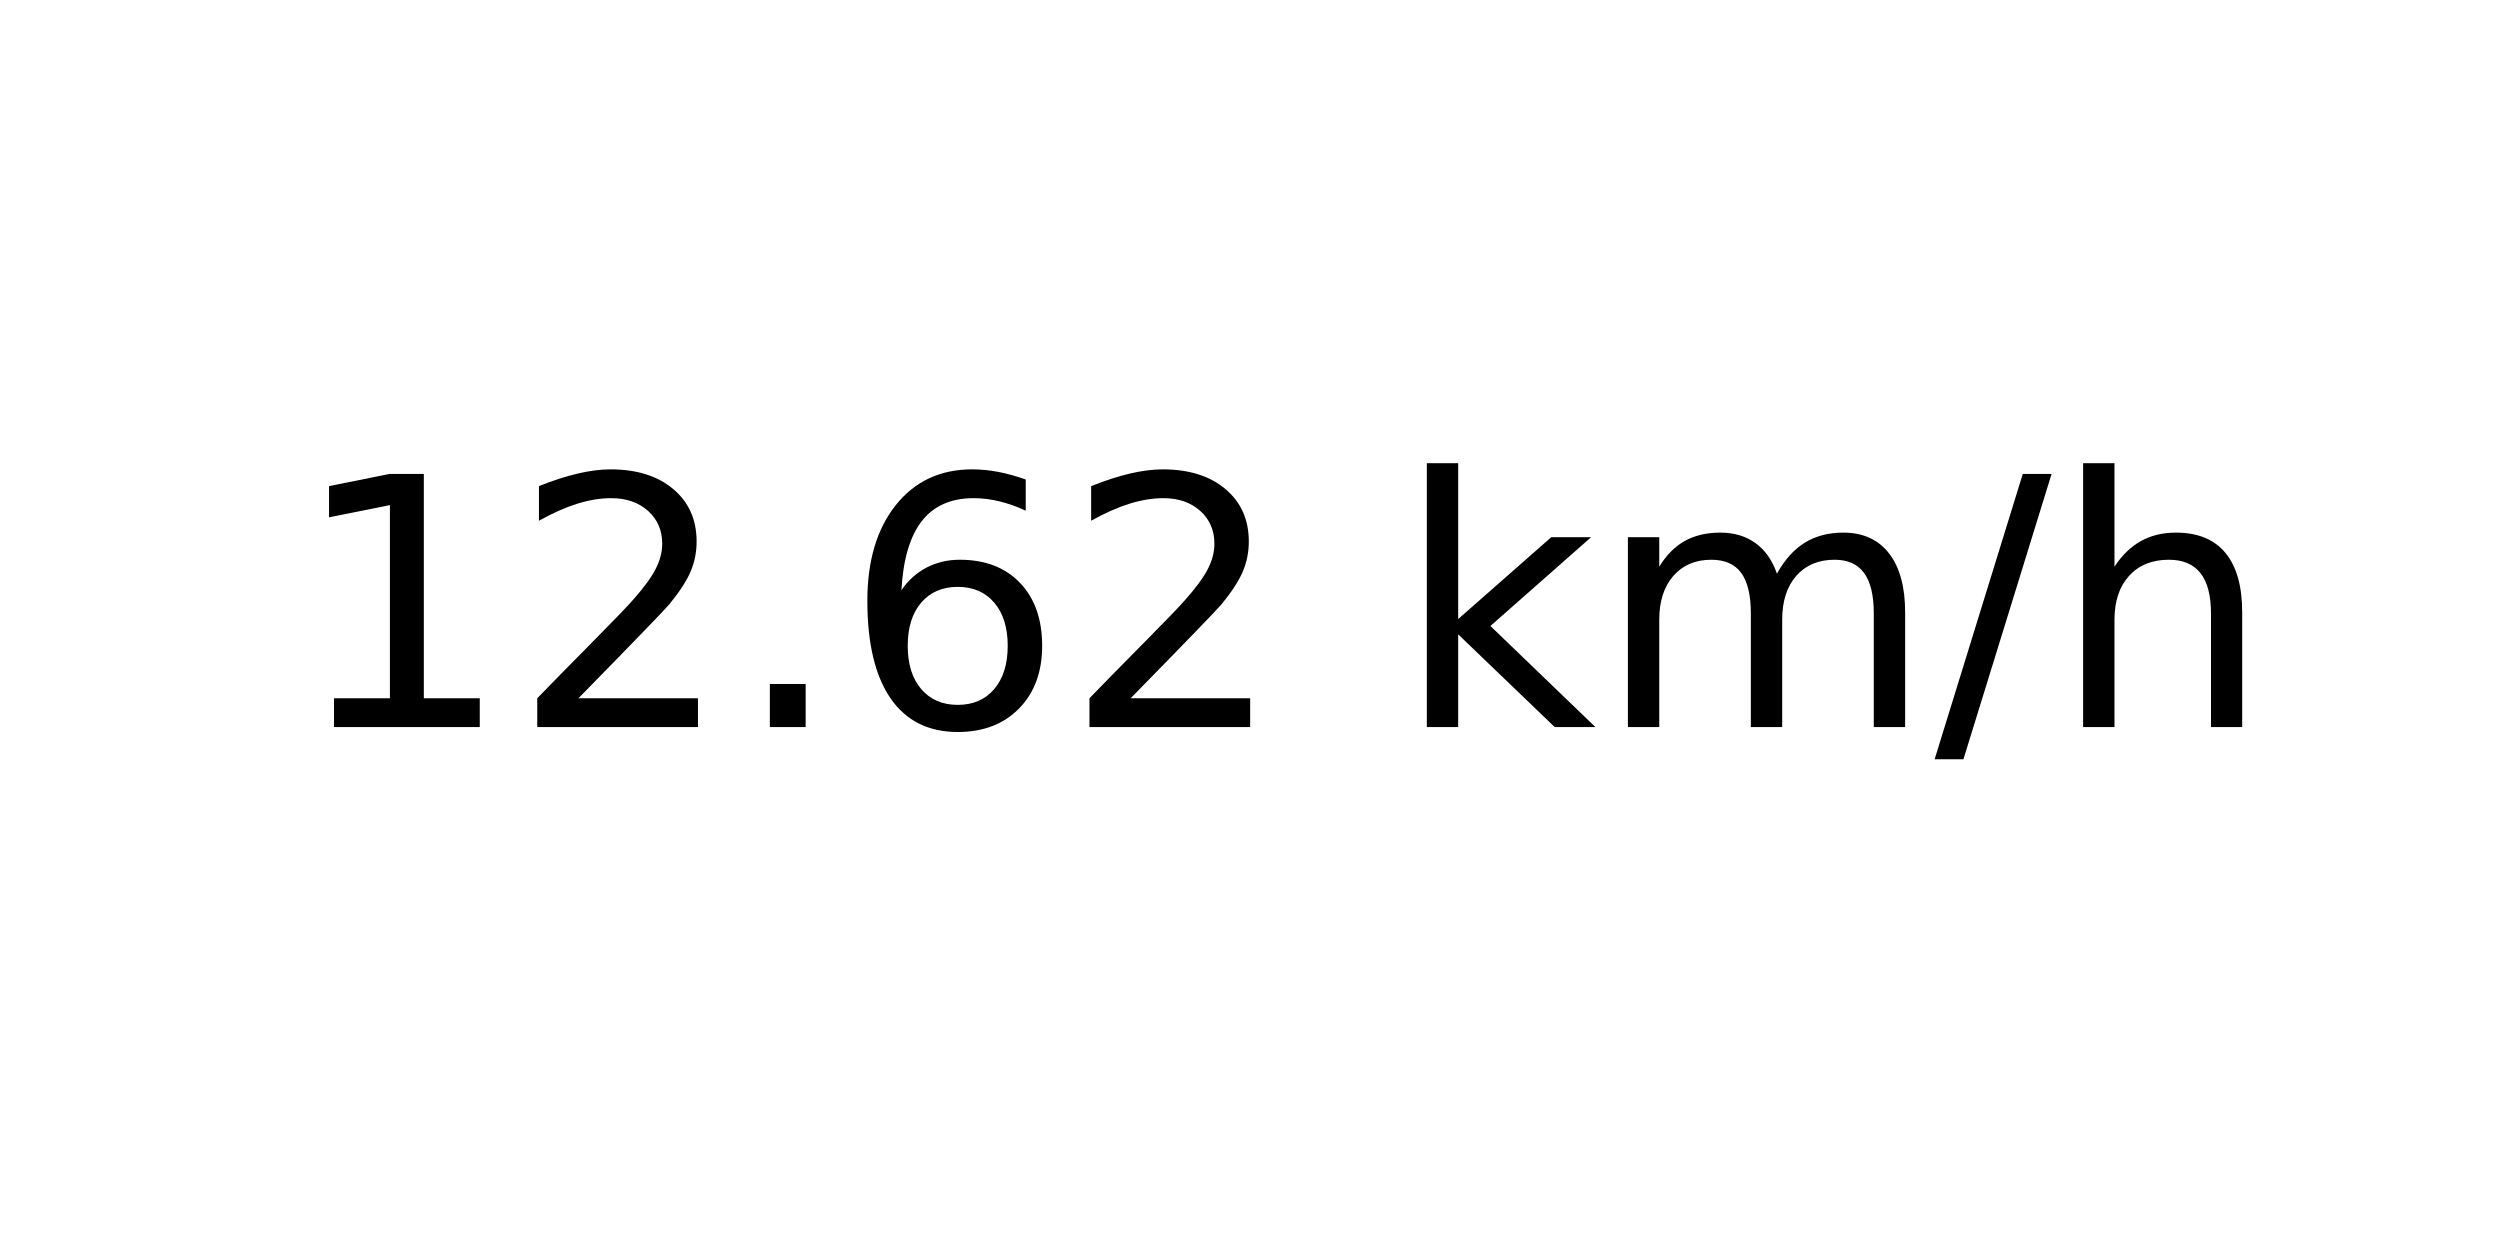
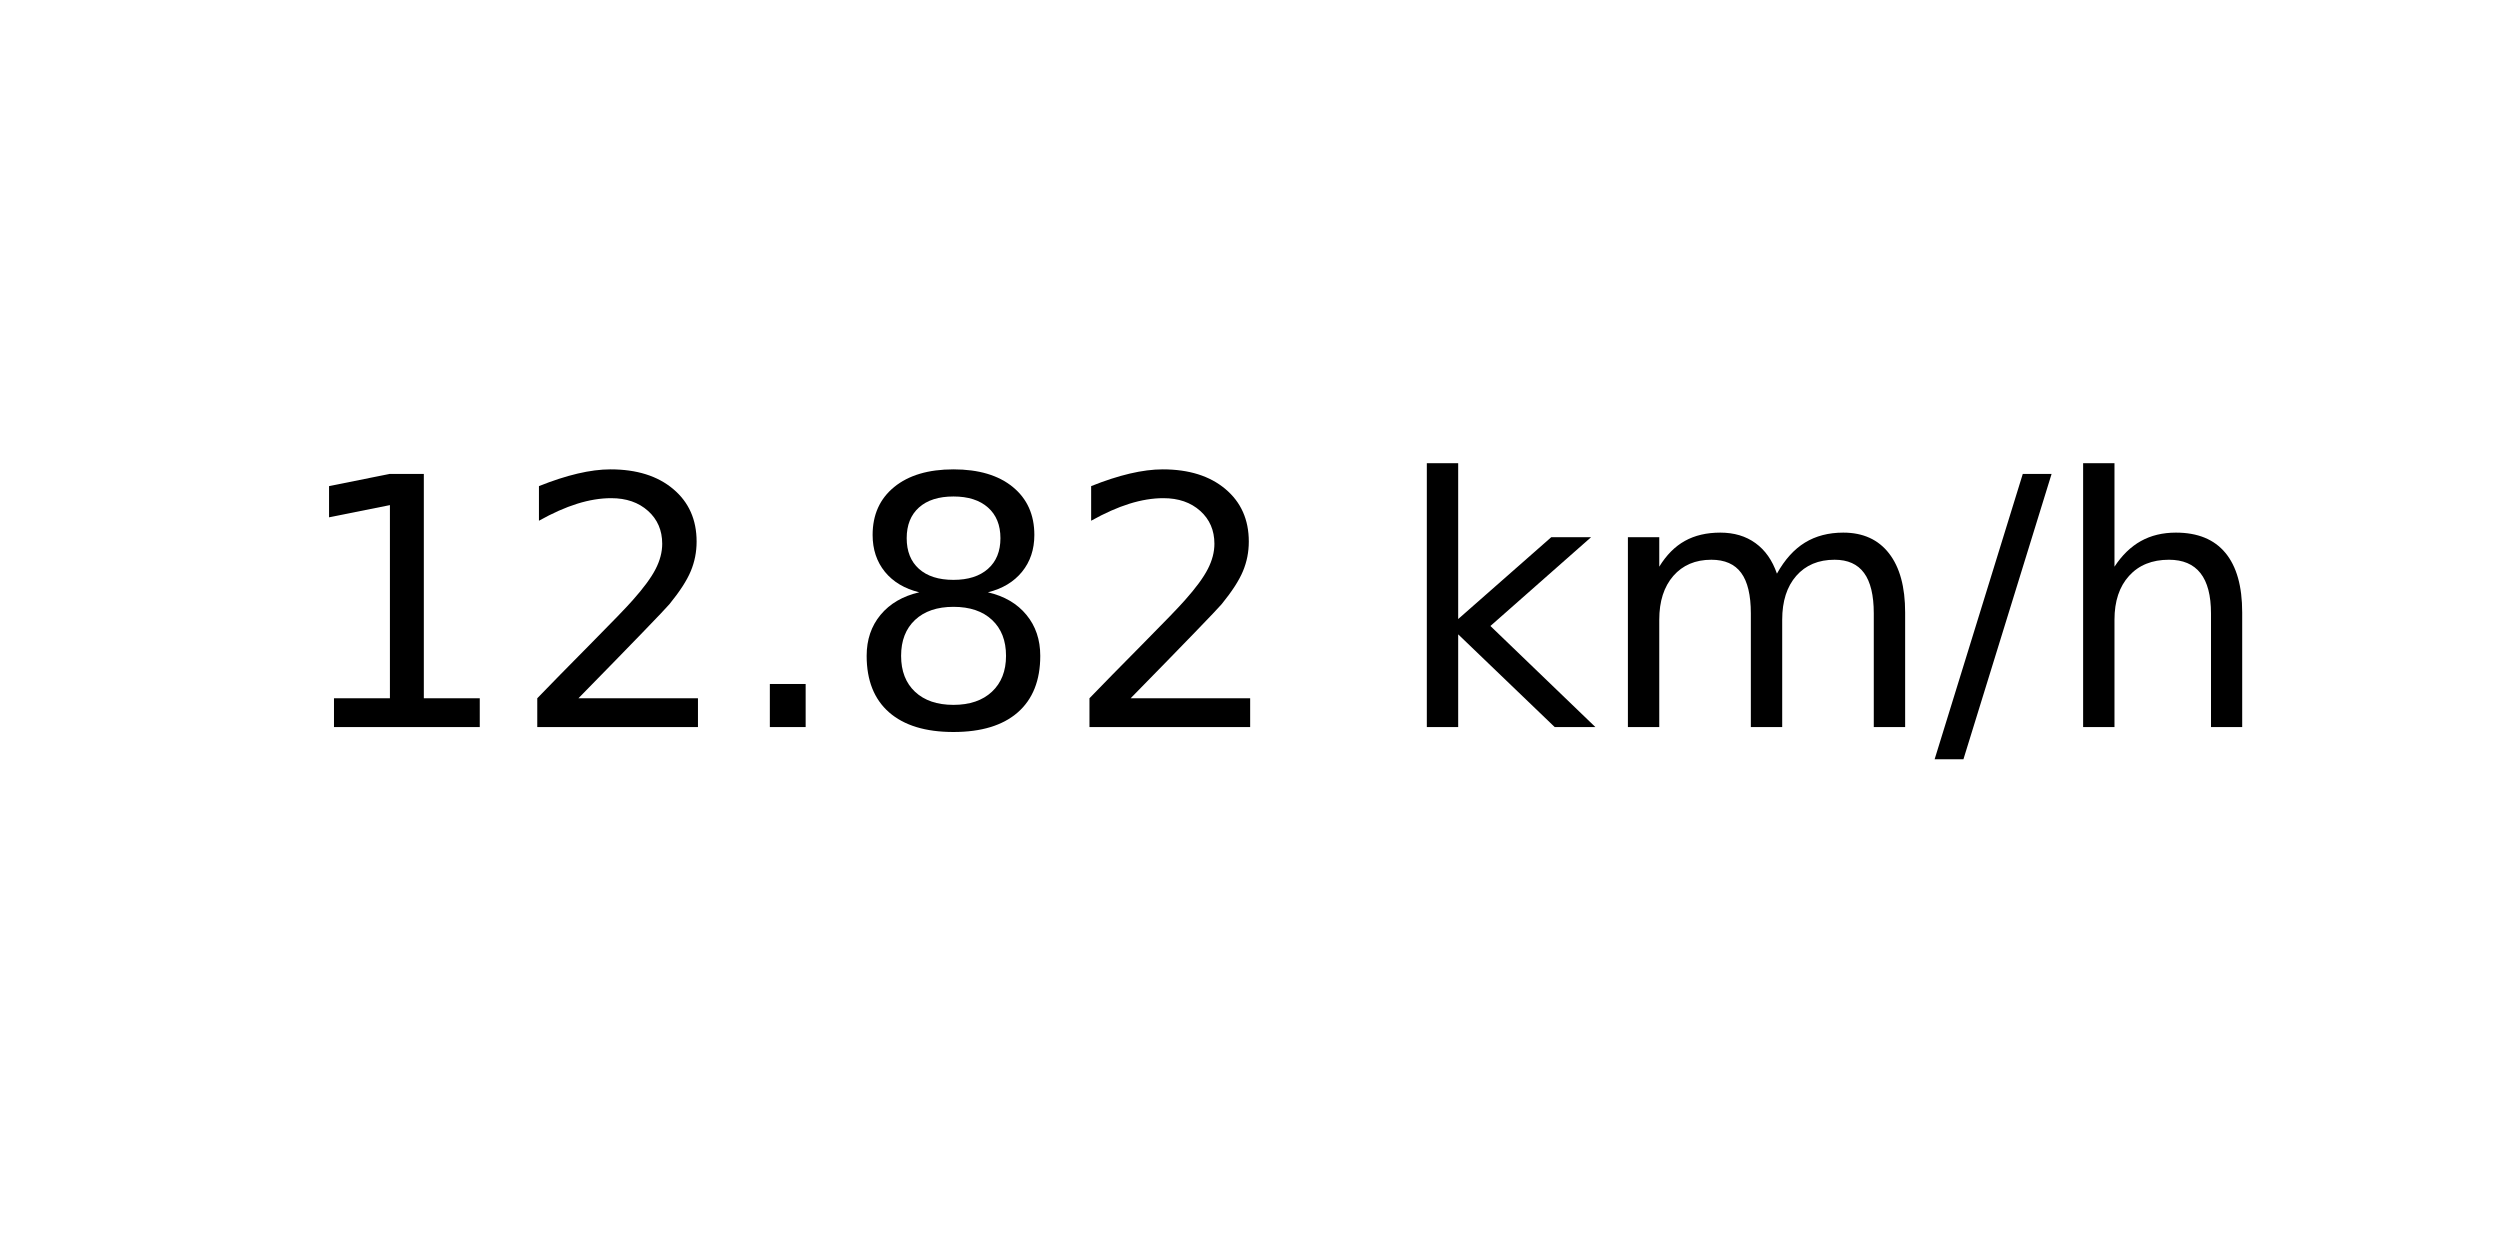
<svg xmlns="http://www.w3.org/2000/svg" xmlns:xlink="http://www.w3.org/1999/xlink" width="72pt" height="36pt" viewBox="0 0 72 36" version="1.1">
  <defs>
    <style type="text/css">*{stroke-linejoin: round; stroke-linecap: butt}</style>
  </defs>
  <g id="figure_1">
    <g id="axes_1">
      <g id="text_1">
        <g transform="translate(8.378125 20.93937) scale(0.1 -0.1)">
          <defs>
            <path id="DejaVuSans-31" d="M 794 531  L 1825 531  L 1825 4091  L 703 3866  L 703 4441  L 1819 4666  L 2450 4666  L 2450 531  L 3481 531  L 3481 0  L 794 0  L 794 531  z " transform="scale(0.015625)" />
            <path id="DejaVuSans-32" d="M 1228 531  L 3431 531  L 3431 0  L 469 0  L 469 531  Q 828 903 1448 1529  Q 2069 2156 2228 2338  Q 2531 2678 2651 2914  Q 2772 3150 2772 3378  Q 2772 3750 2511 3984  Q 2250 4219 1831 4219  Q 1534 4219 1204 4116  Q 875 4013 500 3803  L 500 4441  Q 881 4594 1212 4672  Q 1544 4750 1819 4750  Q 2544 4750 2975 4387  Q 3406 4025 3406 3419  Q 3406 3131 3298 2873  Q 3191 2616 2906 2266  Q 2828 2175 2409 1742  Q 1991 1309 1228 531  z " transform="scale(0.015625)" />
            <path id="DejaVuSans-2e" d="M 684 794  L 1344 794  L 1344 0  L 684 0  L 684 794  z " transform="scale(0.015625)" />
-             <path id="DejaVuSans-36" d="M 2113 2584  Q 1688 2584 1439 2293  Q 1191 2003 1191 1497  Q 1191 994 1439 701  Q 1688 409 2113 409  Q 2538 409 2786 701  Q 3034 994 3034 1497  Q 3034 2003 2786 2293  Q 2538 2584 2113 2584  z M 3366 4563  L 3366 3988  Q 3128 4100 2886 4159  Q 2644 4219 2406 4219  Q 1781 4219 1451 3797  Q 1122 3375 1075 2522  Q 1259 2794 1537 2939  Q 1816 3084 2150 3084  Q 2853 3084 3261 2657  Q 3669 2231 3669 1497  Q 3669 778 3244 343  Q 2819 -91 2113 -91  Q 1303 -91 875 529  Q 447 1150 447 2328  Q 447 3434 972 4092  Q 1497 4750 2381 4750  Q 2619 4750 2861 4703  Q 3103 4656 3366 4563  z " transform="scale(0.015625)" />
+             <path id="DejaVuSans-38" d="M 2034 2216  Q 1584 2216 1326 1975  Q 1069 1734 1069 1313  Q 1069 891 1326 650  Q 1584 409 2034 409  Q 2484 409 2743 651  Q 3003 894 3003 1313  Q 3003 1734 2745 1975  Q 2488 2216 2034 2216  z M 1403 2484  Q 997 2584 770 2862  Q 544 3141 544 3541  Q 544 4100 942 4425  Q 1341 4750 2034 4750  Q 2731 4750 3128 4425  Q 3525 4100 3525 3541  Q 3525 3141 3298 2862  Q 3072 2584 2669 2484  Q 3125 2378 3379 2068  Q 3634 1759 3634 1313  Q 3634 634 3220 271  Q 2806 -91 2034 -91  Q 1263 -91 848 271  Q 434 634 434 1313  Q 434 1759 690 2068  Q 947 2378 1403 2484  z M 1172 3481  Q 1172 3119 1398 2916  Q 1625 2713 2034 2713  Q 2441 2713 2670 2916  Q 2900 3119 2900 3481  Q 2900 3844 2670 4047  Q 2441 4250 2034 4250  Q 1625 4250 1398 4047  Q 1172 3844 1172 3481  z " transform="scale(0.015625)" />
            <path id="DejaVuSans-20" transform="scale(0.015625)" />
            <path id="DejaVuSans-6b" d="M 581 4863  L 1159 4863  L 1159 1991  L 2875 3500  L 3609 3500  L 1753 1863  L 3688 0  L 2938 0  L 1159 1709  L 1159 0  L 581 0  L 581 4863  z " transform="scale(0.015625)" />
            <path id="DejaVuSans-6d" d="M 3328 2828  Q 3544 3216 3844 3400  Q 4144 3584 4550 3584  Q 5097 3584 5394 3201  Q 5691 2819 5691 2113  L 5691 0  L 5113 0  L 5113 2094  Q 5113 2597 4934 2840  Q 4756 3084 4391 3084  Q 3944 3084 3684 2787  Q 3425 2491 3425 1978  L 3425 0  L 2847 0  L 2847 2094  Q 2847 2600 2669 2842  Q 2491 3084 2119 3084  Q 1678 3084 1418 2786  Q 1159 2488 1159 1978  L 1159 0  L 581 0  L 581 3500  L 1159 3500  L 1159 2956  Q 1356 3278 1631 3431  Q 1906 3584 2284 3584  Q 2666 3584 2933 3390  Q 3200 3197 3328 2828  z " transform="scale(0.015625)" />
            <path id="DejaVuSans-2f" d="M 1625 4666  L 2156 4666  L 531 -594  L 0 -594  L 1625 4666  z " transform="scale(0.015625)" />
            <path id="DejaVuSans-68" d="M 3513 2113  L 3513 0  L 2938 0  L 2938 2094  Q 2938 2591 2744 2837  Q 2550 3084 2163 3084  Q 1697 3084 1428 2787  Q 1159 2491 1159 1978  L 1159 0  L 581 0  L 581 4863  L 1159 4863  L 1159 2956  Q 1366 3272 1645 3428  Q 1925 3584 2291 3584  Q 2894 3584 3203 3211  Q 3513 2838 3513 2113  z " transform="scale(0.015625)" />
          </defs>
          <use xlink:href="#DejaVuSans-31" />
          <use xlink:href="#DejaVuSans-32" x="63.623" />
          <use xlink:href="#DejaVuSans-2e" x="127.246" />
-           <use xlink:href="#DejaVuSans-36" x="159.033" />
+           <use xlink:href="#DejaVuSans-38" x="159.033" />
          <use xlink:href="#DejaVuSans-32" x="222.656" />
          <use xlink:href="#DejaVuSans-20" x="286.279" />
          <use xlink:href="#DejaVuSans-6b" x="318.066" />
          <use xlink:href="#DejaVuSans-6d" x="375.977" />
          <use xlink:href="#DejaVuSans-2f" x="473.389" />
          <use xlink:href="#DejaVuSans-68" x="507.08" />
        </g>
      </g>
    </g>
  </g>
</svg>
